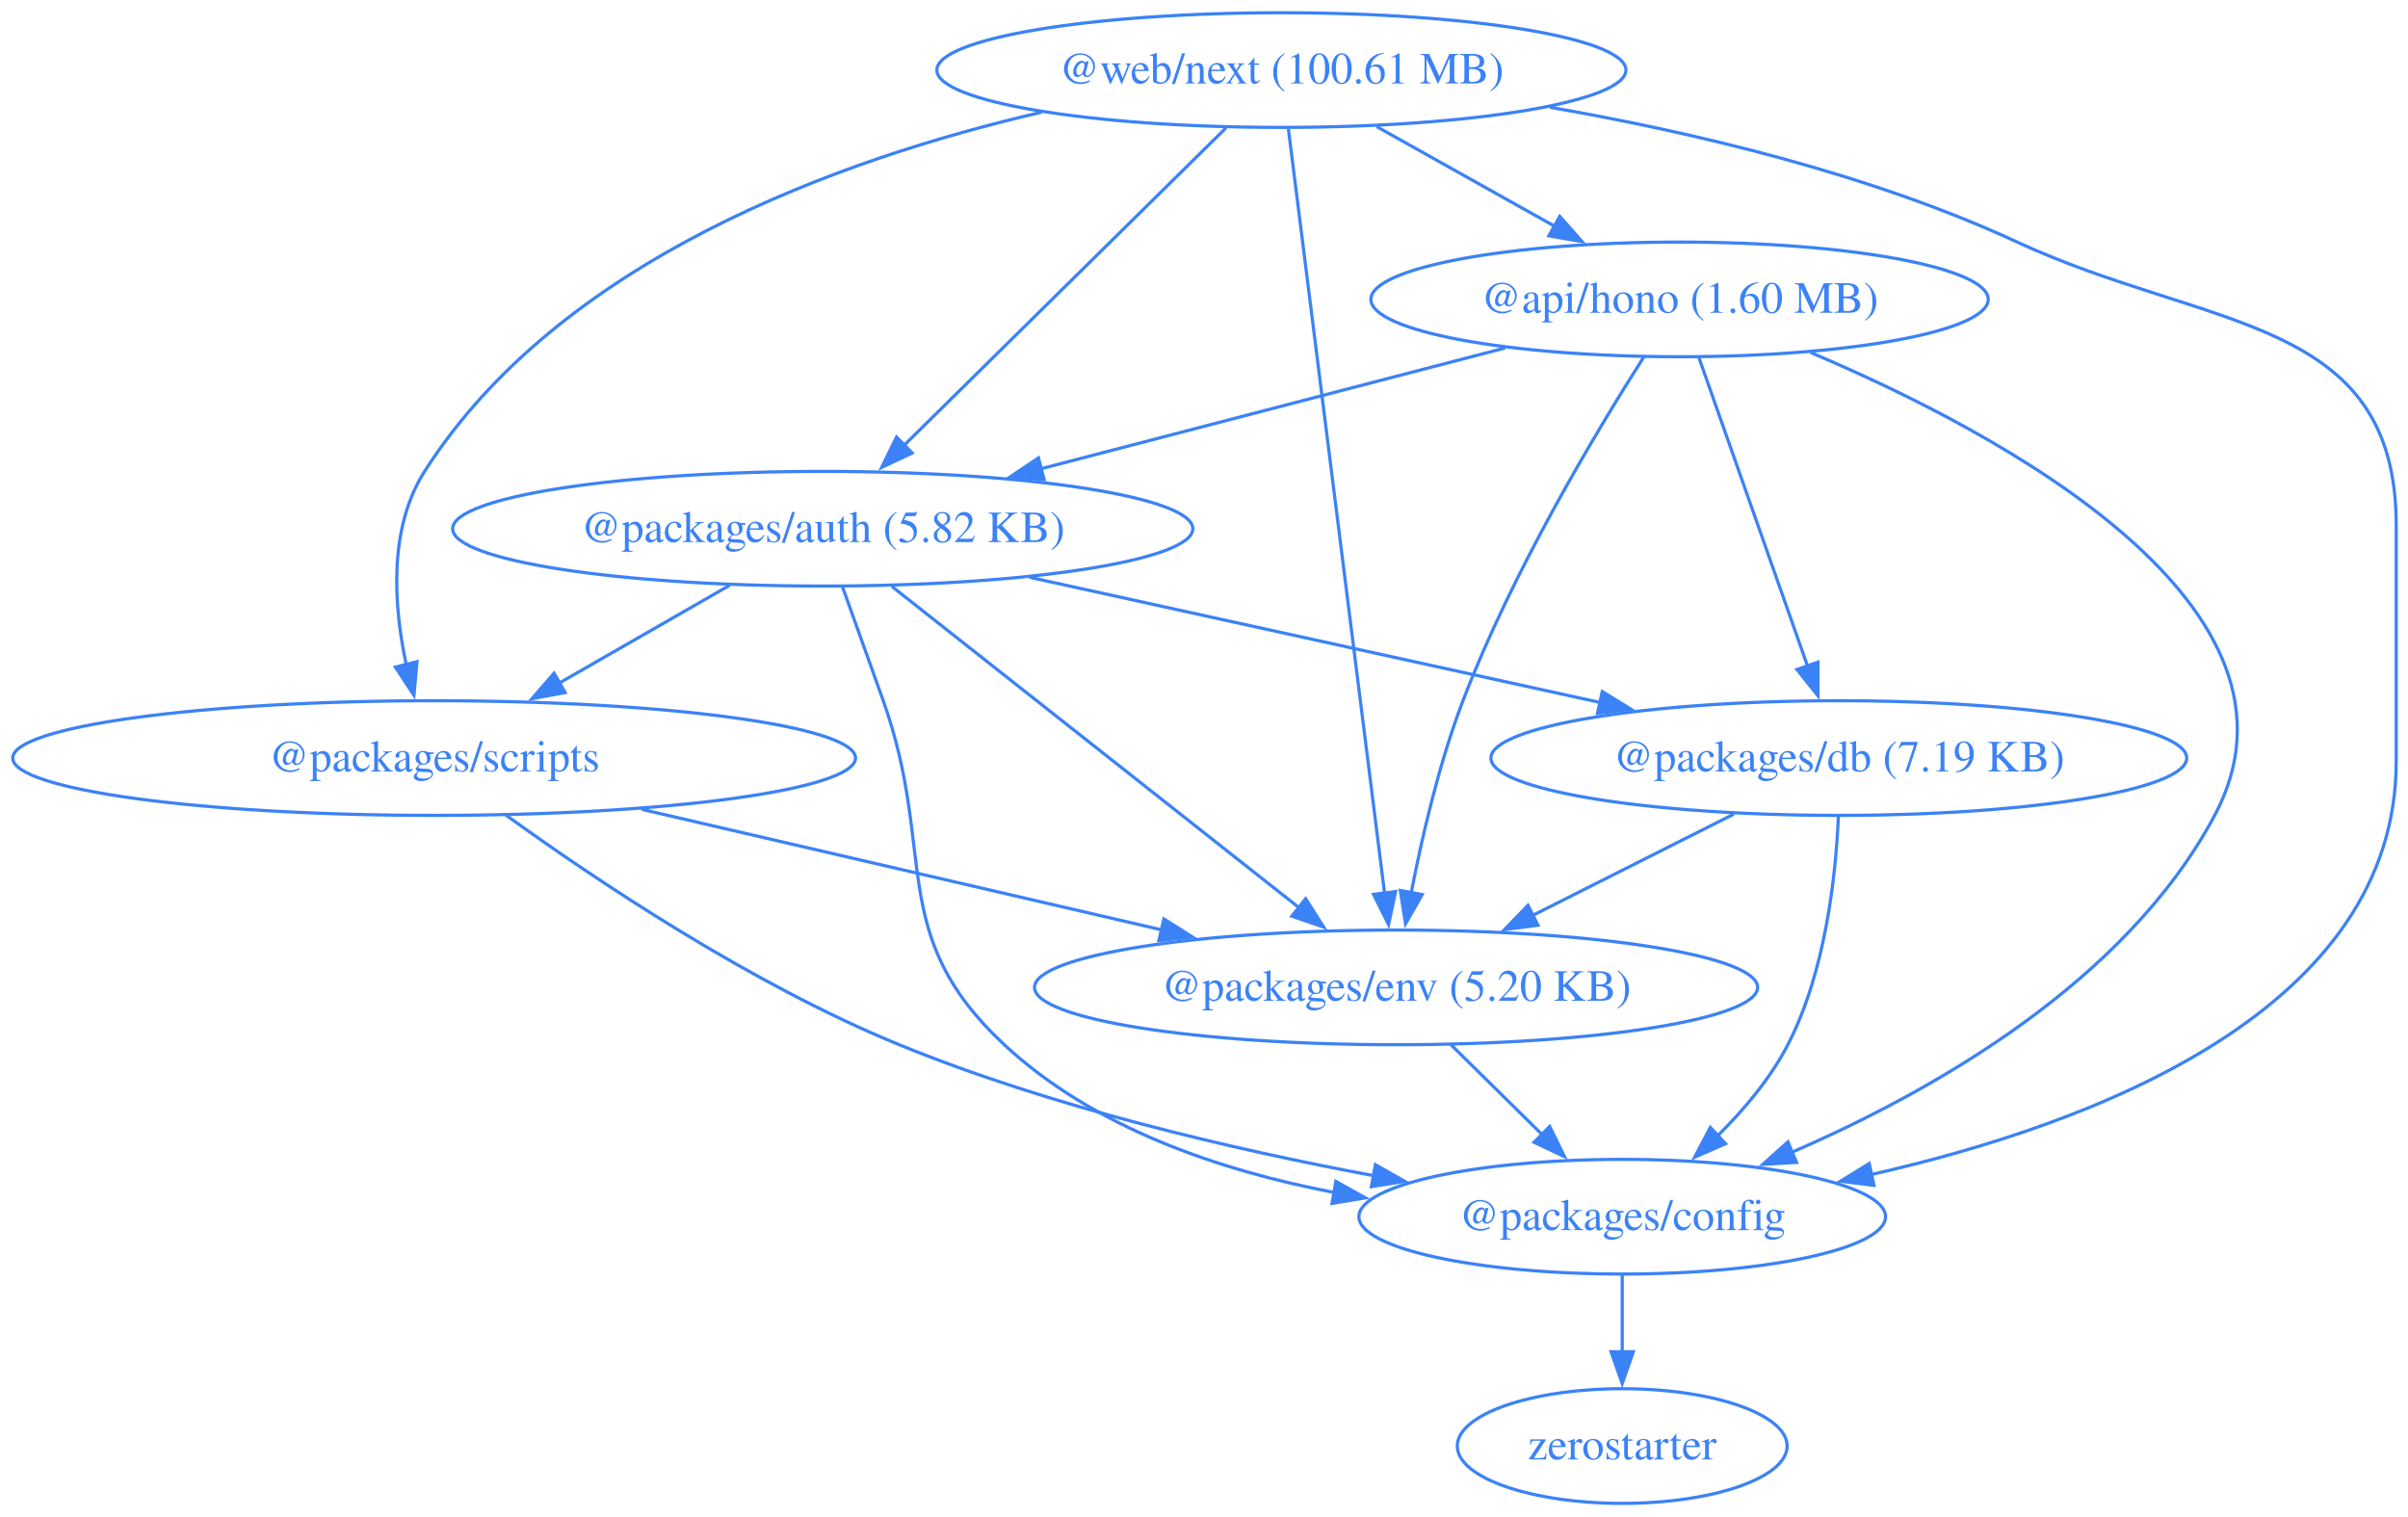
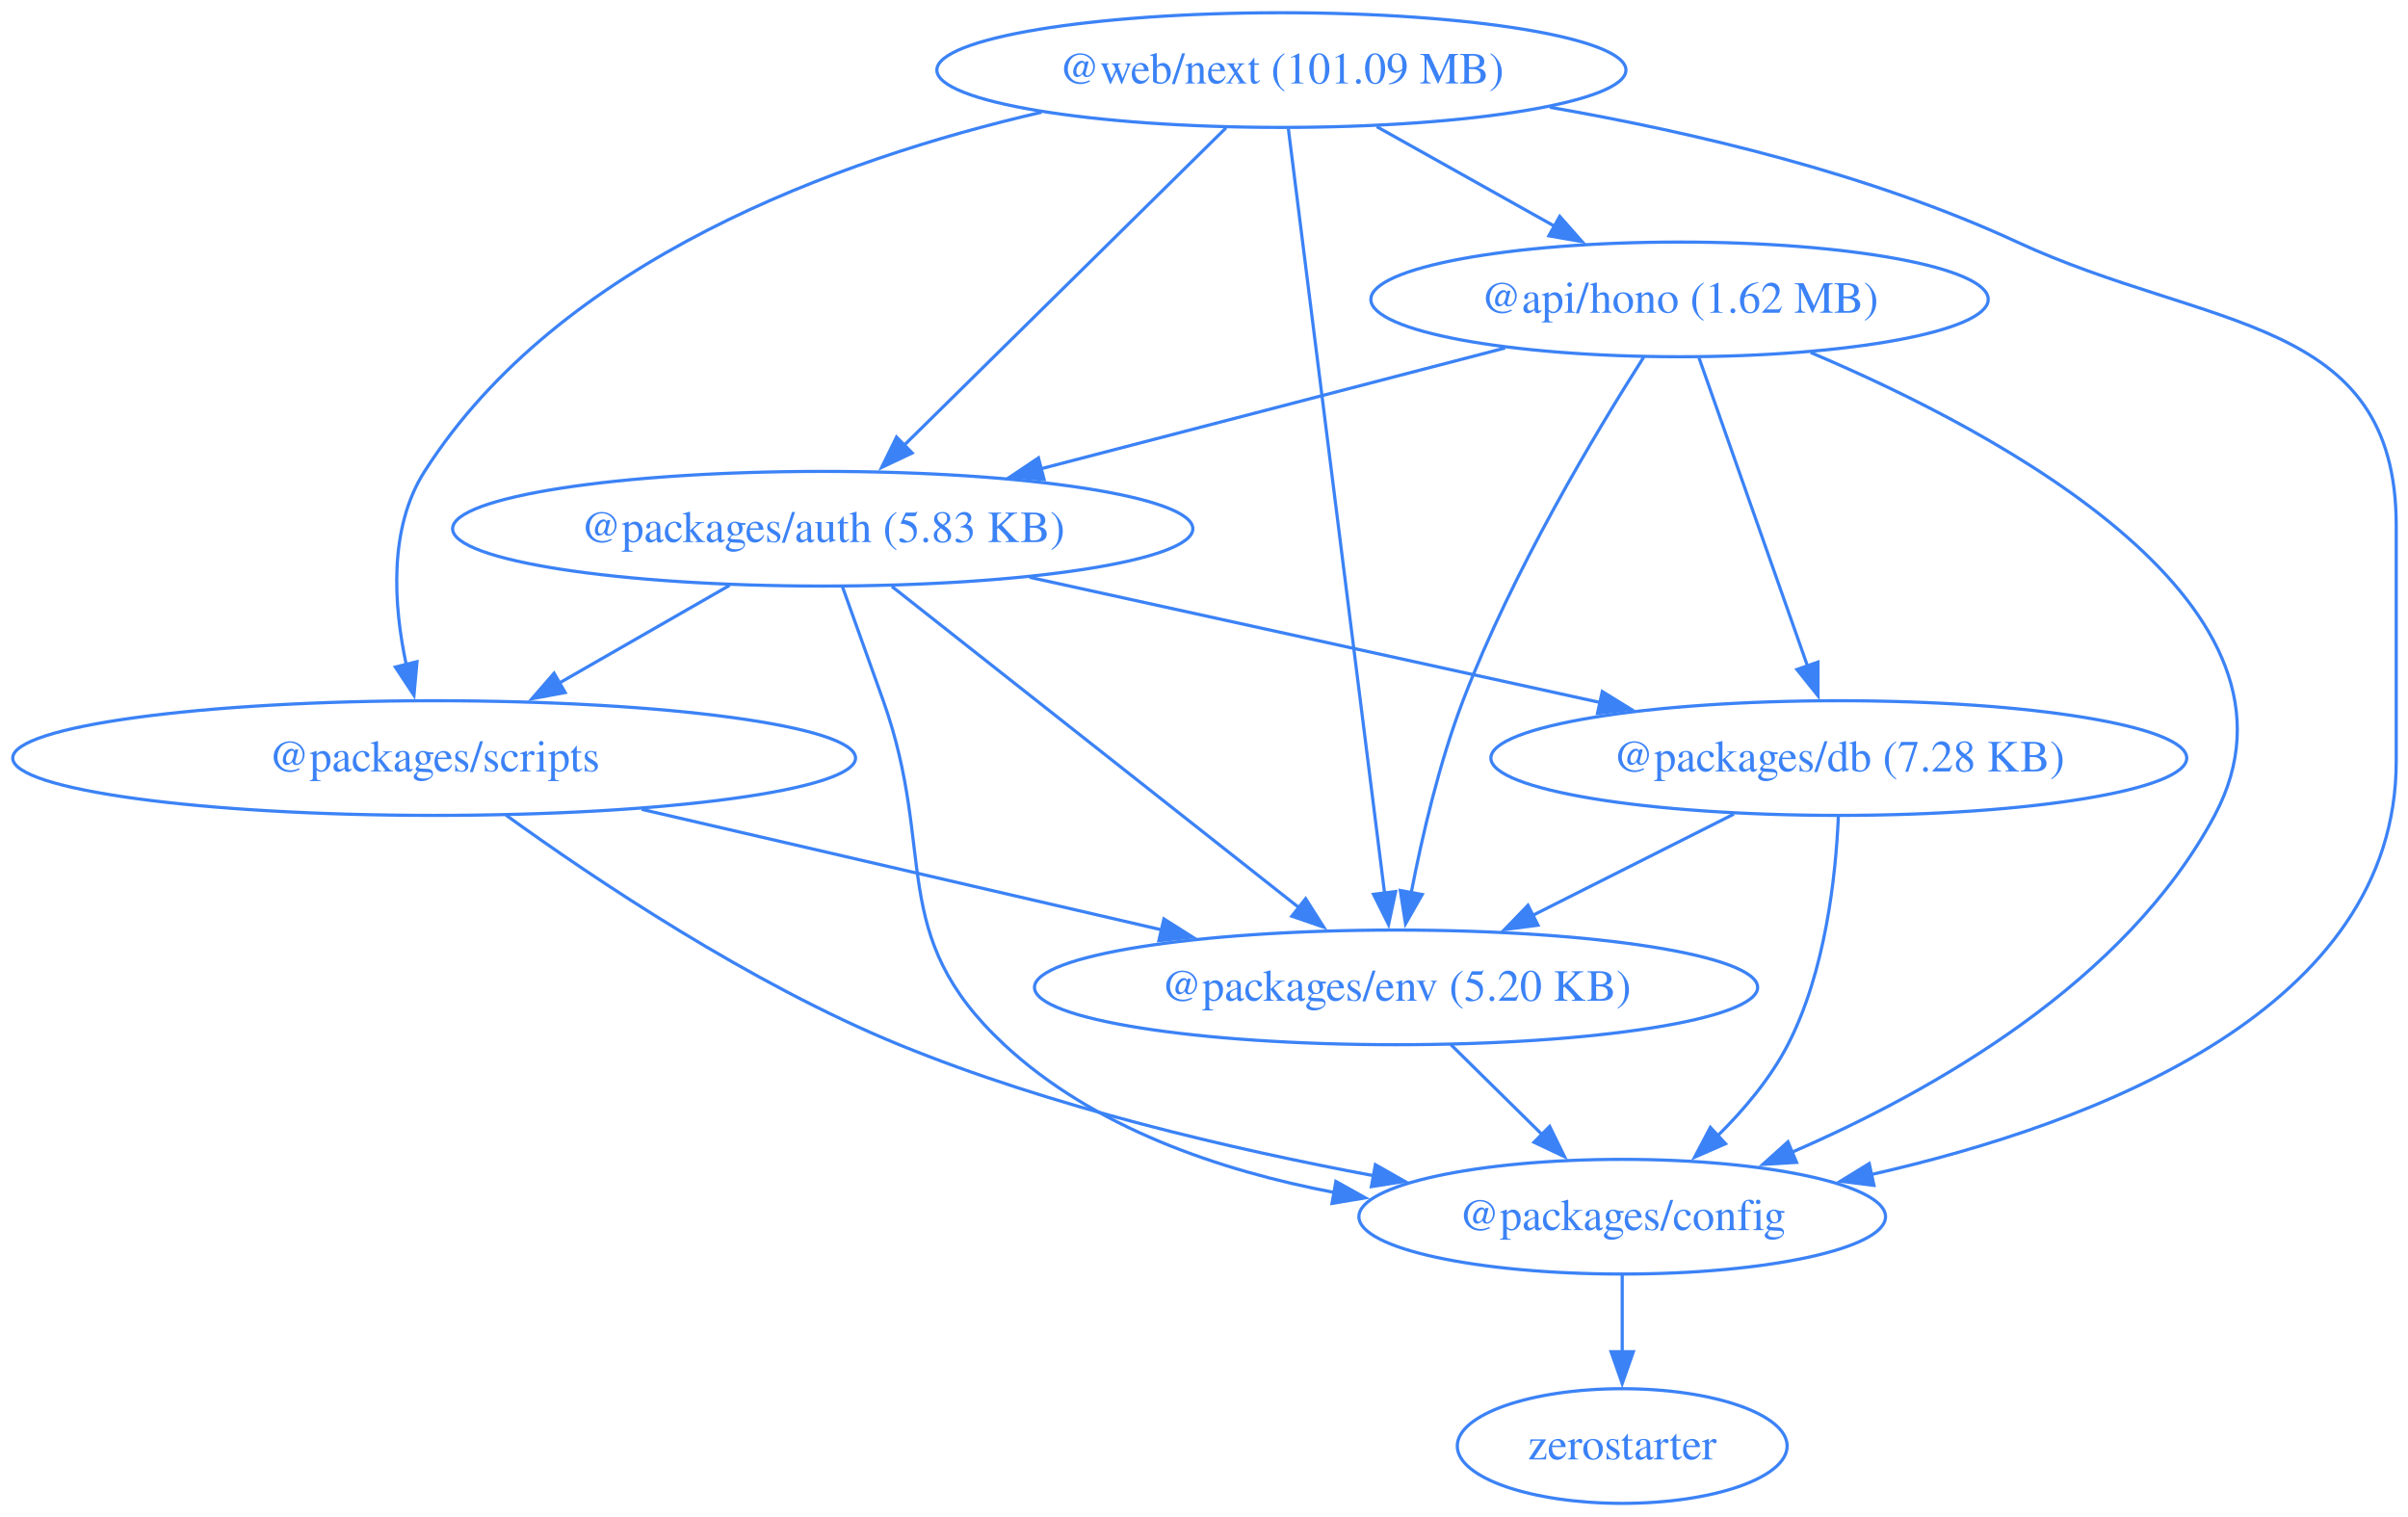
<svg xmlns="http://www.w3.org/2000/svg" width="756pt" height="476pt" viewBox="0.00 0.00 756.00 476.00">
  <g id="graph0" class="graph" transform="scale(1 1) rotate(0) translate(4 472)">
    <polygon fill="none" stroke="none" points="-4,4 -4,-472 752.3,-472 752.3,4 -4,4" />
    <g id="node1" class="node">
      <ellipse fill="none" stroke="#3b82f6" cx="523.3" cy="-378" rx="96.91" ry="18" />
-       <text xml:space="preserve" text-anchor="middle" x="523.3" y="-373.8" font-family="Times,serif" font-size="14.00" fill="#3b82f6">@api/hono (1.60 MB)</text>
+       <text xml:space="preserve" text-anchor="middle" x="523.3" y="-373.8" font-family="Times,serif" font-size="14.00" fill="#3b82f6">@api/hono (1.62 MB)</text>
    </g>
    <g id="node2" class="node">
      <ellipse fill="none" stroke="#3b82f6" cx="254.3" cy="-306" rx="116.2" ry="18" />
-       <text xml:space="preserve" text-anchor="middle" x="254.3" y="-301.8" font-family="Times,serif" font-size="14.00" fill="#3b82f6">@packages/auth (5.82 KB)</text>
+       <text xml:space="preserve" text-anchor="middle" x="254.3" y="-301.8" font-family="Times,serif" font-size="14.00" fill="#3b82f6">@packages/auth (5.83 KB)</text>
    </g>
    <g id="edge1" class="edge">
      <path fill="none" stroke="#3b82f6" d="M468.53,-362.75C426.39,-351.78 367.89,-336.56 322.66,-324.79" />
      <polygon fill="#3b82f6" stroke="#3b82f6" points="323.79,-321.47 313.23,-322.34 322.03,-328.24 323.79,-321.47" />
    </g>
    <g id="node3" class="node">
      <ellipse fill="none" stroke="#3b82f6" cx="505.3" cy="-90" rx="82.67" ry="18" />
      <text xml:space="preserve" text-anchor="middle" x="505.3" y="-85.8" font-family="Times,serif" font-size="14.00" fill="#3b82f6">@packages/config</text>
    </g>
    <g id="edge2" class="edge">
      <path fill="none" stroke="#3b82f6" d="M564.47,-361.32C624.72,-335.78 726.15,-281.42 691.3,-216 663.43,-163.71 602.9,-129.4 558.42,-110.18" />
      <polygon fill="#3b82f6" stroke="#3b82f6" points="560.03,-107.06 549.46,-106.43 557.33,-113.51 560.03,-107.06" />
    </g>
    <g id="node4" class="node">
      <ellipse fill="none" stroke="#3b82f6" cx="573.3" cy="-234" rx="109.23" ry="18" />
-       <text xml:space="preserve" text-anchor="middle" x="573.3" y="-229.8" font-family="Times,serif" font-size="14.00" fill="#3b82f6">@packages/db (7.19 KB)</text>
+       <text xml:space="preserve" text-anchor="middle" x="573.3" y="-229.8" font-family="Times,serif" font-size="14.00" fill="#3b82f6">@packages/db (7.28 KB)</text>
    </g>
    <g id="edge3" class="edge">
      <path fill="none" stroke="#3b82f6" d="M529.43,-359.59C537.94,-335.4 553.45,-291.36 563.56,-262.65" />
      <polygon fill="#3b82f6" stroke="#3b82f6" points="566.75,-264.13 566.77,-253.54 560.15,-261.81 566.75,-264.13" />
    </g>
    <g id="node5" class="node">
      <ellipse fill="none" stroke="#3b82f6" cx="434.3" cy="-162" rx="113.52" ry="18" />
      <text xml:space="preserve" text-anchor="middle" x="434.3" y="-157.8" font-family="Times,serif" font-size="14.00" fill="#3b82f6">@packages/env (5.20 KB)</text>
    </g>
    <g id="edge4" class="edge">
      <path fill="none" stroke="#3b82f6" d="M512.07,-359.91C497.14,-336.47 470.81,-292.62 455.3,-252 447.84,-232.48 442.5,-209.5 439.07,-191.79" />
      <polygon fill="#3b82f6" stroke="#3b82f6" points="442.51,-191.16 437.27,-181.96 435.63,-192.42 442.51,-191.16" />
    </g>
    <g id="edge5" class="edge">
      <path fill="none" stroke="#3b82f6" d="M260.48,-287.82C264.21,-277.45 269.04,-263.97 273.3,-252 290.33,-204.05 274.05,-178.67 311.3,-144 339.32,-117.91 378.93,-104.45 415.06,-97.58" />
      <polygon fill="#3b82f6" stroke="#3b82f6" points="415.4,-101.08 424.65,-95.92 414.2,-94.18 415.4,-101.08" />
    </g>
    <g id="edge6" class="edge">
      <path fill="none" stroke="#3b82f6" d="M319.23,-290.75C371.21,-279.34 444.17,-263.34 498.57,-251.4" />
      <polygon fill="#3b82f6" stroke="#3b82f6" points="499.04,-254.88 508.06,-249.32 497.54,-248.04 499.04,-254.88" />
    </g>
    <g id="edge7" class="edge">
      <path fill="none" stroke="#3b82f6" d="M276.01,-287.87C307.99,-262.64 367.87,-215.4 404.11,-186.81" />
      <polygon fill="#3b82f6" stroke="#3b82f6" points="405.91,-189.85 411.6,-180.91 401.58,-184.35 405.91,-189.85" />
    </g>
    <g id="node6" class="node">
      <ellipse fill="none" stroke="#3b82f6" cx="132.3" cy="-234" rx="132.3" ry="18" />
      <text xml:space="preserve" text-anchor="middle" x="132.3" y="-229.8" font-family="Times,serif" font-size="14.00" fill="#3b82f6">@packages/scripts</text>
    </g>
    <g id="edge8" class="edge">
      <path fill="none" stroke="#3b82f6" d="M225.07,-288.23C209.04,-279.04 188.96,-267.51 171.57,-257.54" />
      <polygon fill="#3b82f6" stroke="#3b82f6" points="173.43,-254.57 163.01,-252.63 169.95,-260.64 173.43,-254.57" />
    </g>
    <g id="node7" class="node">
      <ellipse fill="none" stroke="#3b82f6" cx="505.3" cy="-18" rx="51.78" ry="18" />
      <text xml:space="preserve" text-anchor="middle" x="505.3" y="-13.8" font-family="Times,serif" font-size="14.00" fill="#3b82f6">zerostarter</text>
    </g>
    <g id="edge9" class="edge">
      <path fill="none" stroke="#3b82f6" d="M505.3,-71.7C505.3,-64.41 505.3,-55.73 505.3,-47.54" />
      <polygon fill="#3b82f6" stroke="#3b82f6" points="508.8,-47.62 505.3,-37.62 501.8,-47.62 508.8,-47.62" />
    </g>
    <g id="edge10" class="edge">
      <path fill="none" stroke="#3b82f6" d="M573.16,-215.64C572.36,-196.97 569.11,-166.87 557.3,-144 551.84,-133.44 543.56,-123.6 535.2,-115.35" />
      <polygon fill="#3b82f6" stroke="#3b82f6" points="537.74,-112.92 528.03,-108.68 532.97,-118.05 537.74,-112.92" />
    </g>
    <g id="edge11" class="edge">
      <path fill="none" stroke="#3b82f6" d="M540.35,-216.41C521.49,-206.91 497.59,-194.88 477.26,-184.64" />
      <polygon fill="#3b82f6" stroke="#3b82f6" points="478.86,-181.52 468.35,-180.15 475.71,-187.77 478.86,-181.52" />
    </g>
    <g id="edge12" class="edge">
      <path fill="none" stroke="#3b82f6" d="M451.48,-144.05C460.12,-135.54 470.74,-125.07 480.26,-115.68" />
      <polygon fill="#3b82f6" stroke="#3b82f6" points="482.52,-118.36 487.19,-108.85 477.61,-113.38 482.52,-118.36" />
    </g>
    <g id="edge13" class="edge">
      <path fill="none" stroke="#3b82f6" d="M154.84,-216.09C182.53,-196.09 231.59,-163.11 278.3,-144 326.12,-124.43 382.7,-111.2 427.42,-102.85" />
      <polygon fill="#3b82f6" stroke="#3b82f6" points="427.81,-106.33 437.03,-101.1 426.56,-99.45 427.81,-106.33" />
    </g>
    <g id="edge14" class="edge">
      <path fill="none" stroke="#3b82f6" d="M197.45,-217.9C245.49,-206.76 310.89,-191.6 360.79,-180.04" />
      <polygon fill="#3b82f6" stroke="#3b82f6" points="361.41,-183.49 370.36,-177.82 359.83,-176.67 361.41,-183.49" />
    </g>
    <g id="node8" class="node">
      <ellipse fill="none" stroke="#3b82f6" cx="398.3" cy="-450" rx="108.17" ry="18" />
-       <text xml:space="preserve" text-anchor="middle" x="398.3" y="-445.8" font-family="Times,serif" font-size="14.00" fill="#3b82f6">@web/next (100.61 MB)</text>
+       <text xml:space="preserve" text-anchor="middle" x="398.3" y="-445.8" font-family="Times,serif" font-size="14.00" fill="#3b82f6">@web/next (101.09 MB)</text>
    </g>
    <g id="edge15" class="edge">
      <path fill="none" stroke="#3b82f6" d="M428.24,-432.23C444.98,-422.86 466.04,-411.06 484.09,-400.96" />
      <polygon fill="#3b82f6" stroke="#3b82f6" points="485.69,-404.07 492.71,-396.13 482.27,-397.96 485.69,-404.07" />
    </g>
    <g id="edge16" class="edge">
      <path fill="none" stroke="#3b82f6" d="M380.93,-431.87C355.73,-407.03 308.9,-360.85 279.79,-332.14" />
      <polygon fill="#3b82f6" stroke="#3b82f6" points="282.38,-329.78 272.8,-325.25 277.47,-334.77 282.38,-329.78" />
    </g>
    <g id="edge17" class="edge">
      <path fill="none" stroke="#3b82f6" d="M482.56,-438.32C527.58,-430.5 583.09,-417.4 629.3,-396 689.22,-368.24 748.3,-373.04 748.3,-307 748.3,-307 748.3,-307 748.3,-233 748.3,-155.31 654.56,-119.35 583.53,-103.25" />
      <polygon fill="#3b82f6" stroke="#3b82f6" points="584.33,-99.84 573.82,-101.15 582.85,-106.69 584.33,-99.84" />
    </g>
    <g id="edge18" class="edge">
      <path fill="none" stroke="#3b82f6" d="M400.49,-431.54C406.51,-383.76 423.28,-250.51 430.69,-191.61" />
      <polygon fill="#3b82f6" stroke="#3b82f6" points="434.16,-192.09 431.94,-181.73 427.22,-191.22 434.16,-192.09" />
    </g>
    <g id="edge19" class="edge">
      <path fill="none" stroke="#3b82f6" d="M322.97,-436.76C259.19,-422 171.6,-390.31 129.3,-324 117.92,-306.17 119.56,-281.97 123.55,-263.31" />
      <polygon fill="#3b82f6" stroke="#3b82f6" points="126.92,-264.26 125.96,-253.71 120.13,-262.56 126.92,-264.26" />
    </g>
  </g>
</svg>
